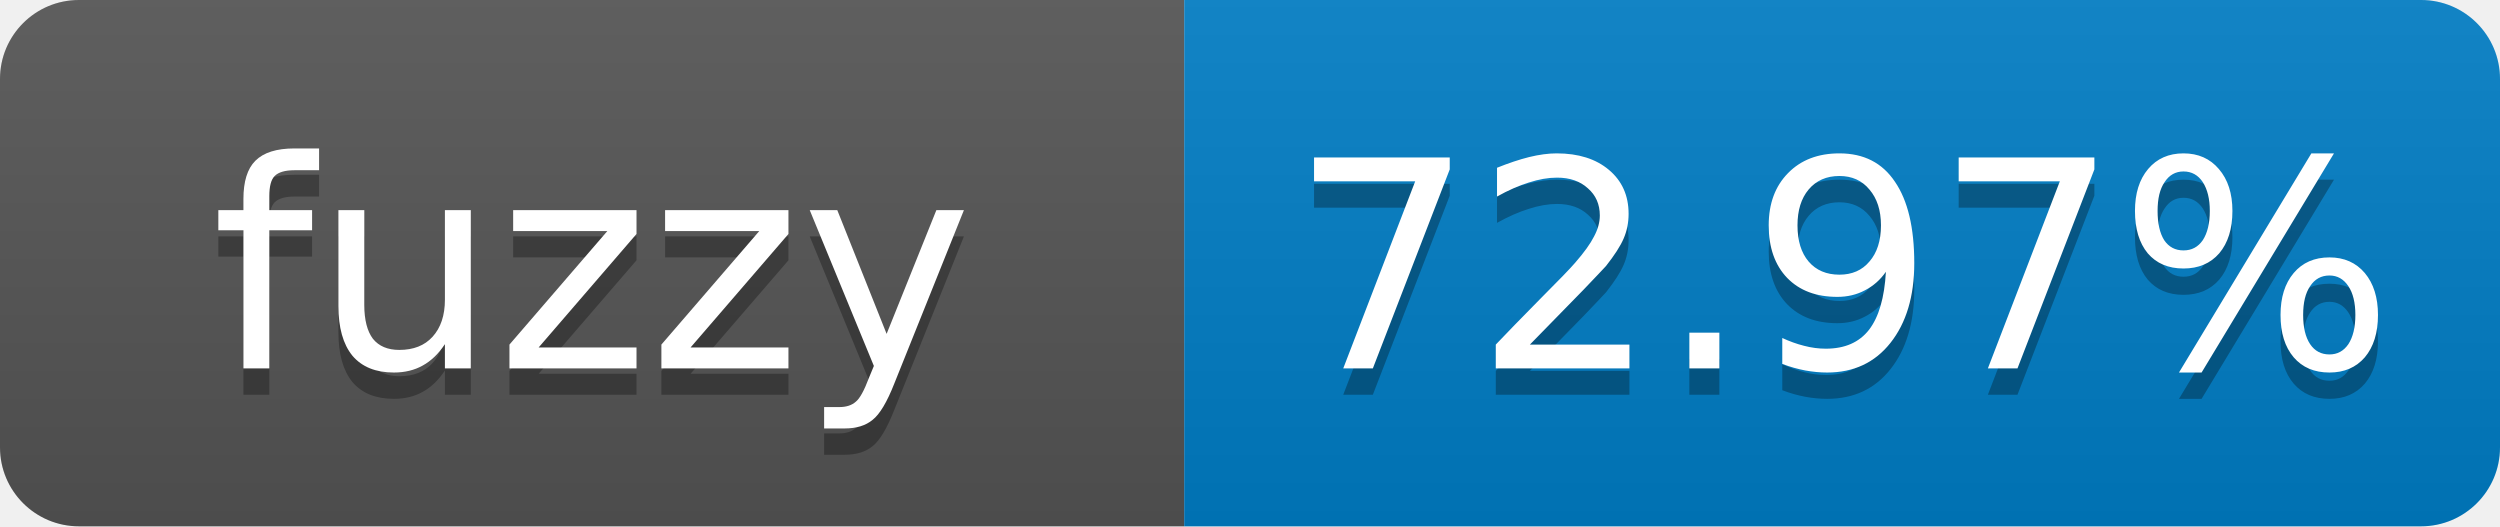
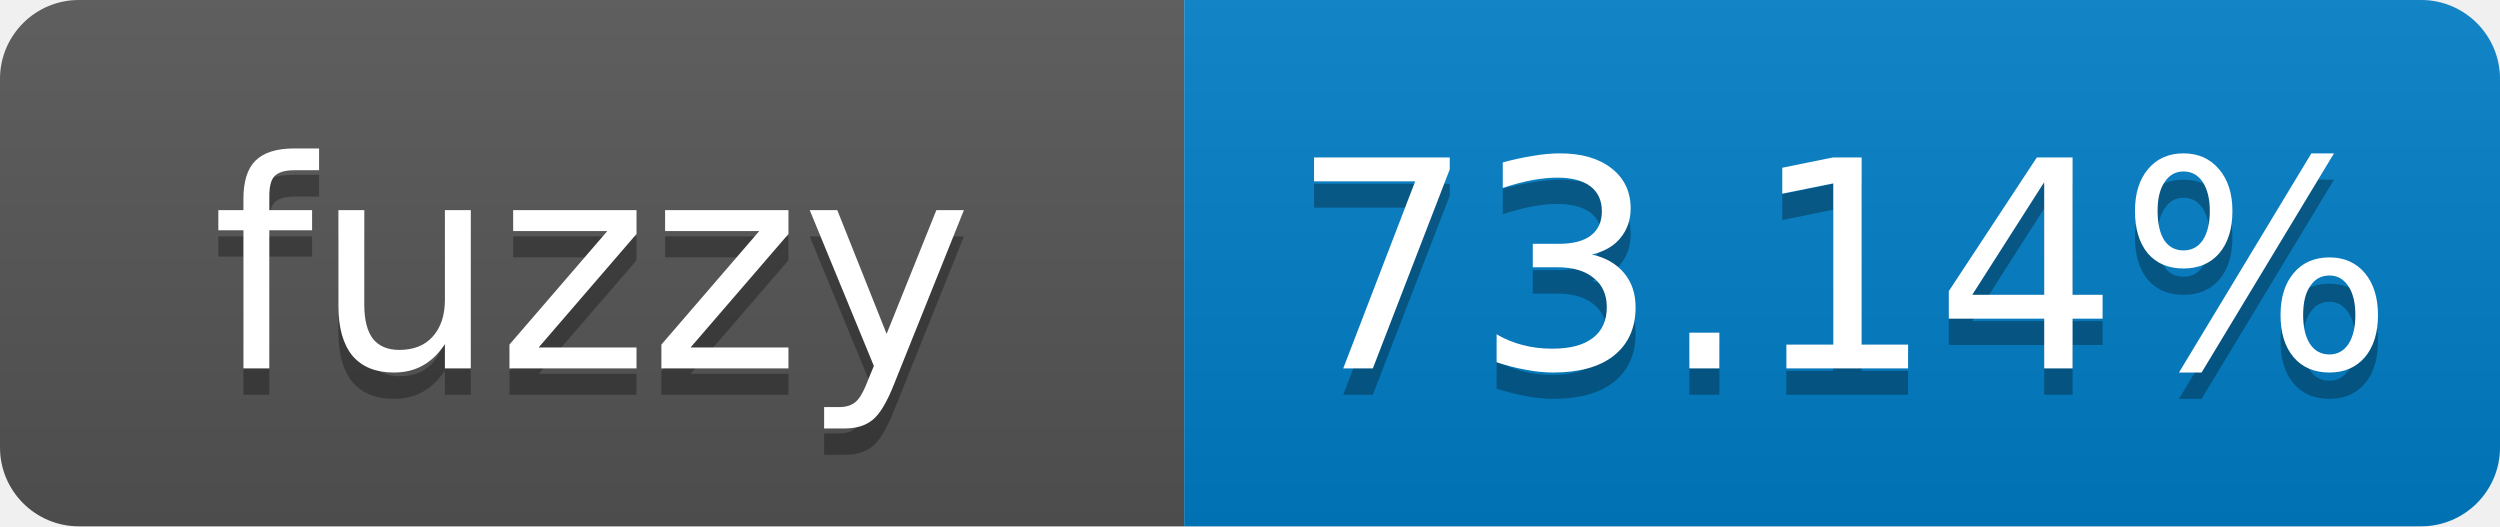
- <svg xmlns="http://www.w3.org/2000/svg" width="95" height="20" role="img" aria-label="fuzzy: 72.97%">
+ <svg xmlns="http://www.w3.org/2000/svg" width="95" height="20" role="img" aria-label="fuzzy: 73.14%">
  <linearGradient id="s" x2="0" y2="100%">
    <stop offset="0" stop-color="#bbb" stop-opacity=".1" />
    <stop offset="1" stop-opacity=".1" />
  </linearGradient>
  <clipPath id="r">
    <rect width="95" height="20" rx="3" fill="#fff" />
  </clipPath>
  <g clip-path="url(#r)">
    <rect width="45" height="20" fill="#555" />
    <rect x="45" width="50" height="20" fill="#007ec6" />
    <rect width="95" height="20" fill="url(#s)" />
  </g>
  <g fill="#fff" text-anchor="middle" font-family="Verdana,Geneva,DejaVu Sans,sans-serif" font-size="11">
    <text x="22.5" y="15" fill="#010101" fill-opacity=".3">fuzzy</text>
    <text x="22.5" y="14">fuzzy</text>
-     <text x="70" y="15" fill="#010101" fill-opacity=".3">72.97%</text>
-     <text x="70" y="14">72.97%</text>
+     <text x="70" y="15" fill="#010101" fill-opacity=".3">73.14%</text>
+     <text x="70" y="14">73.14%</text>
  </g>
</svg>
